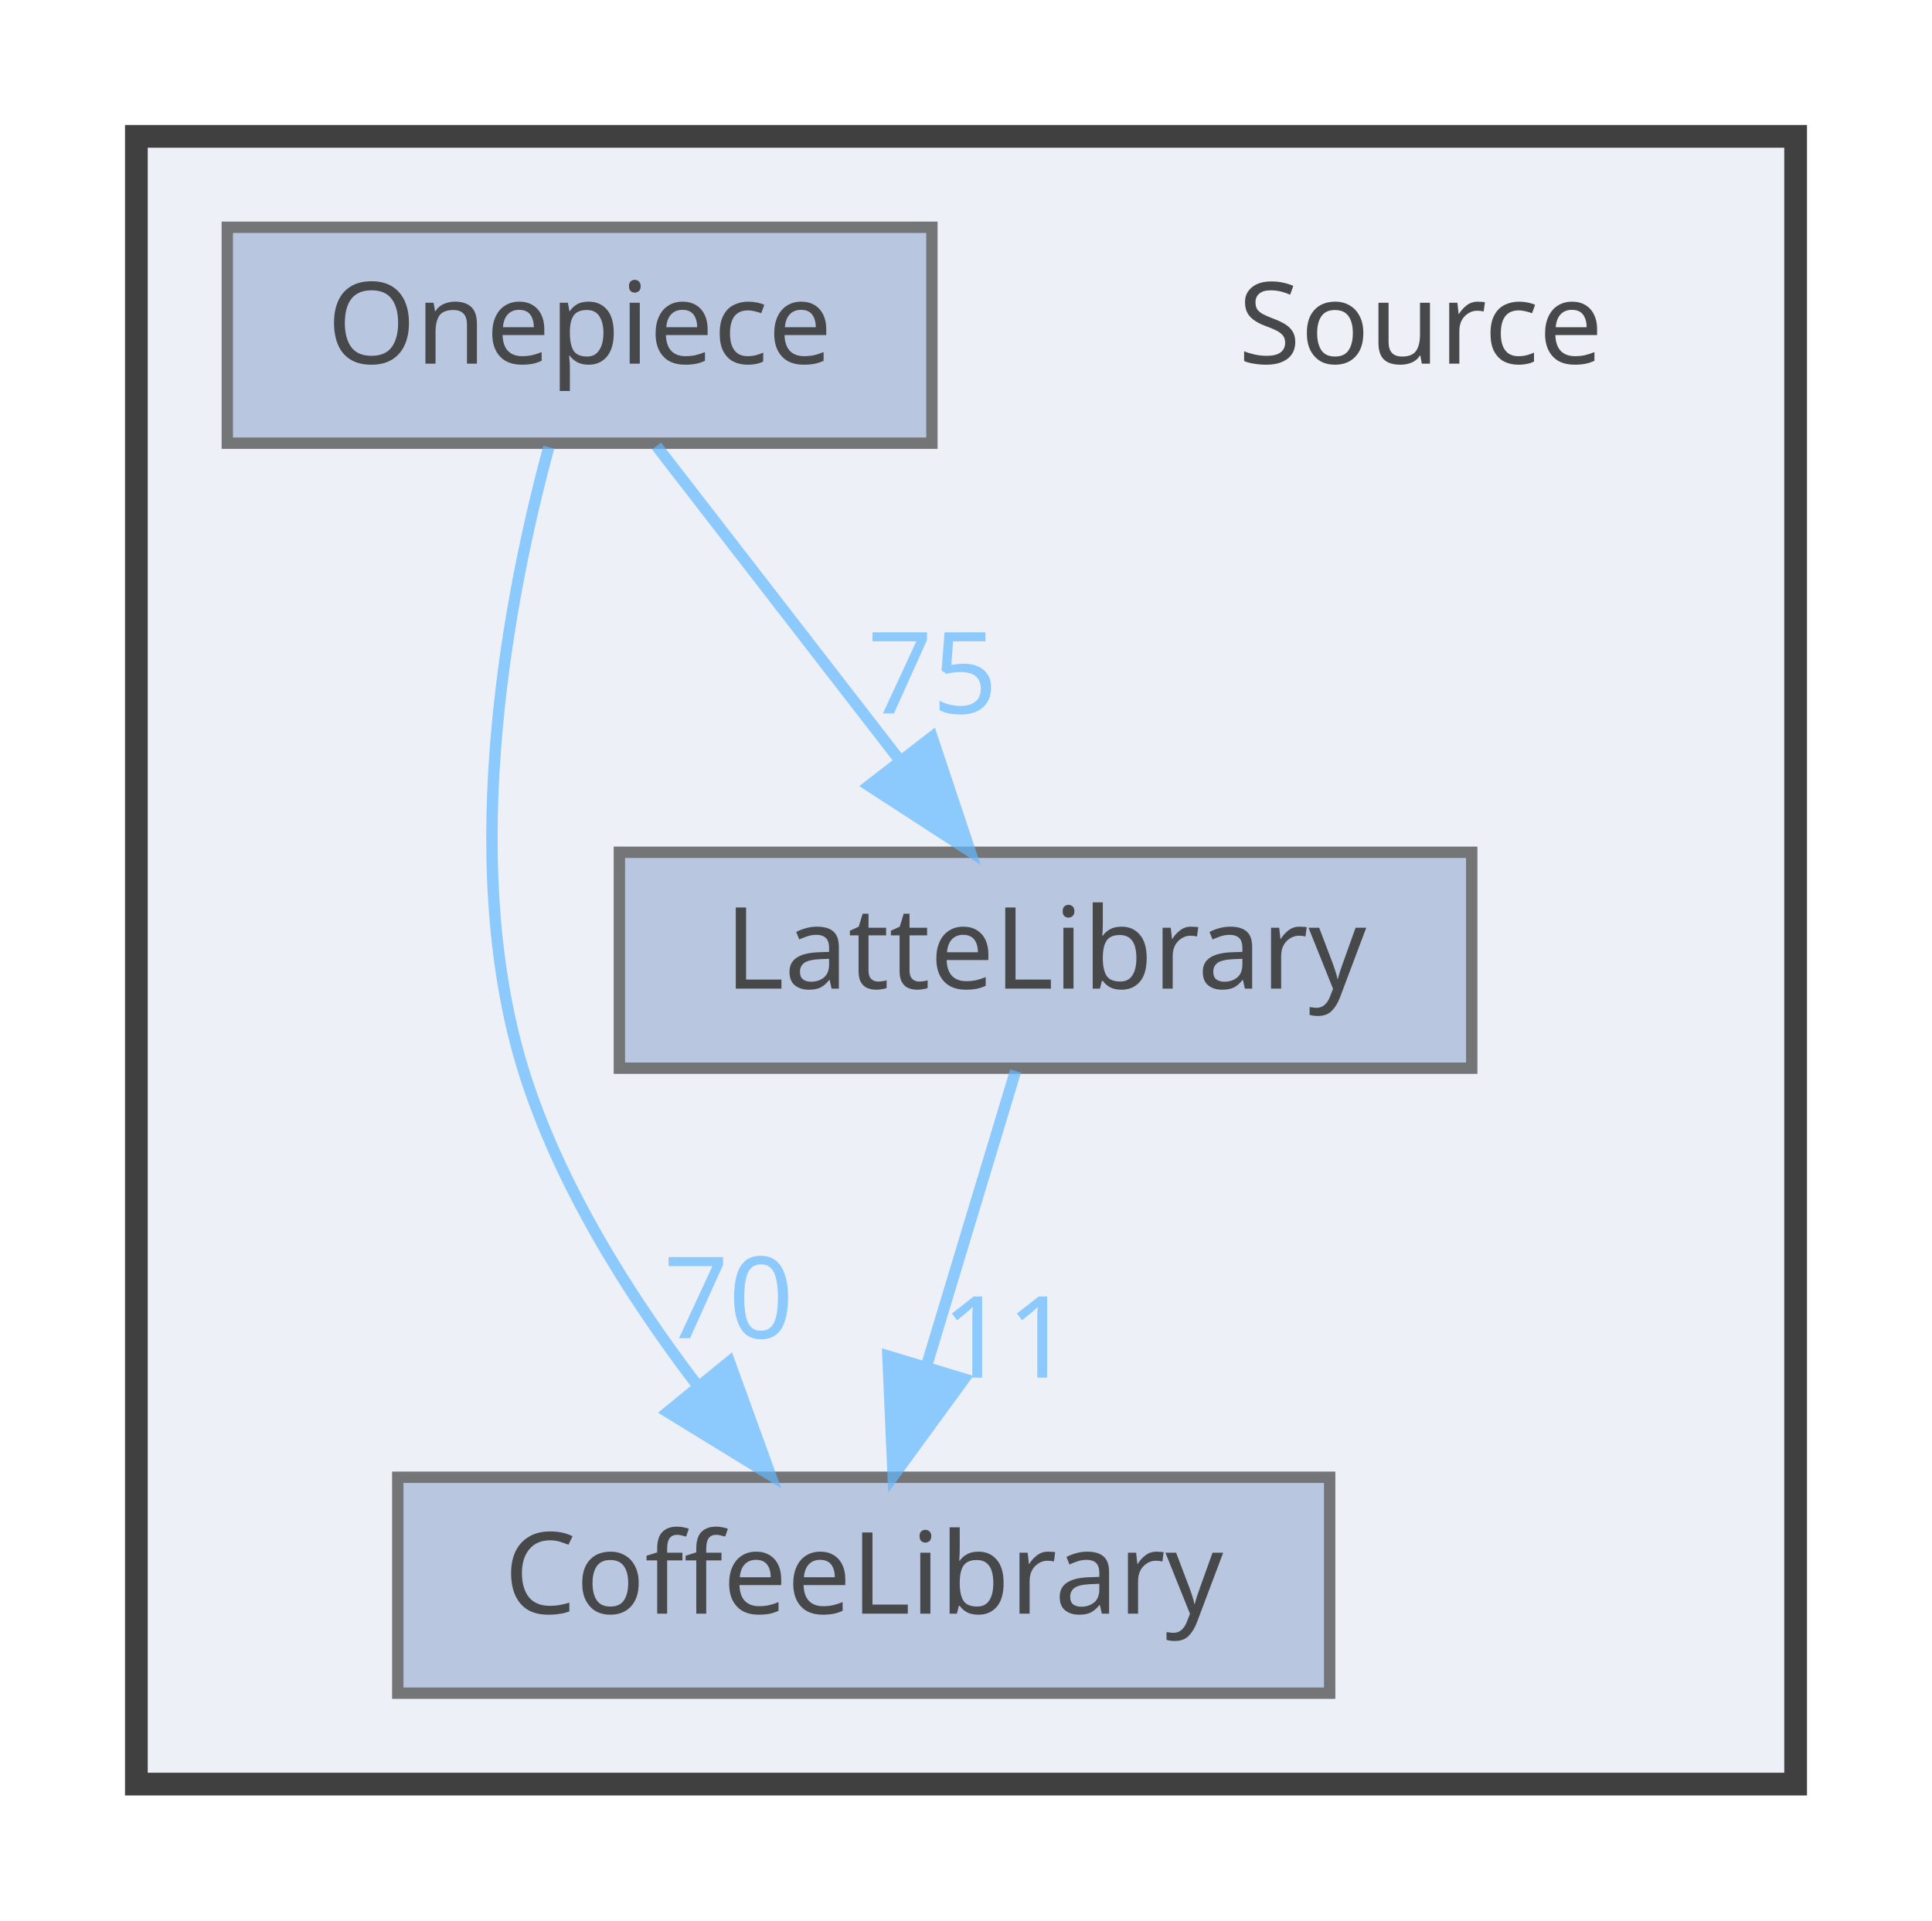
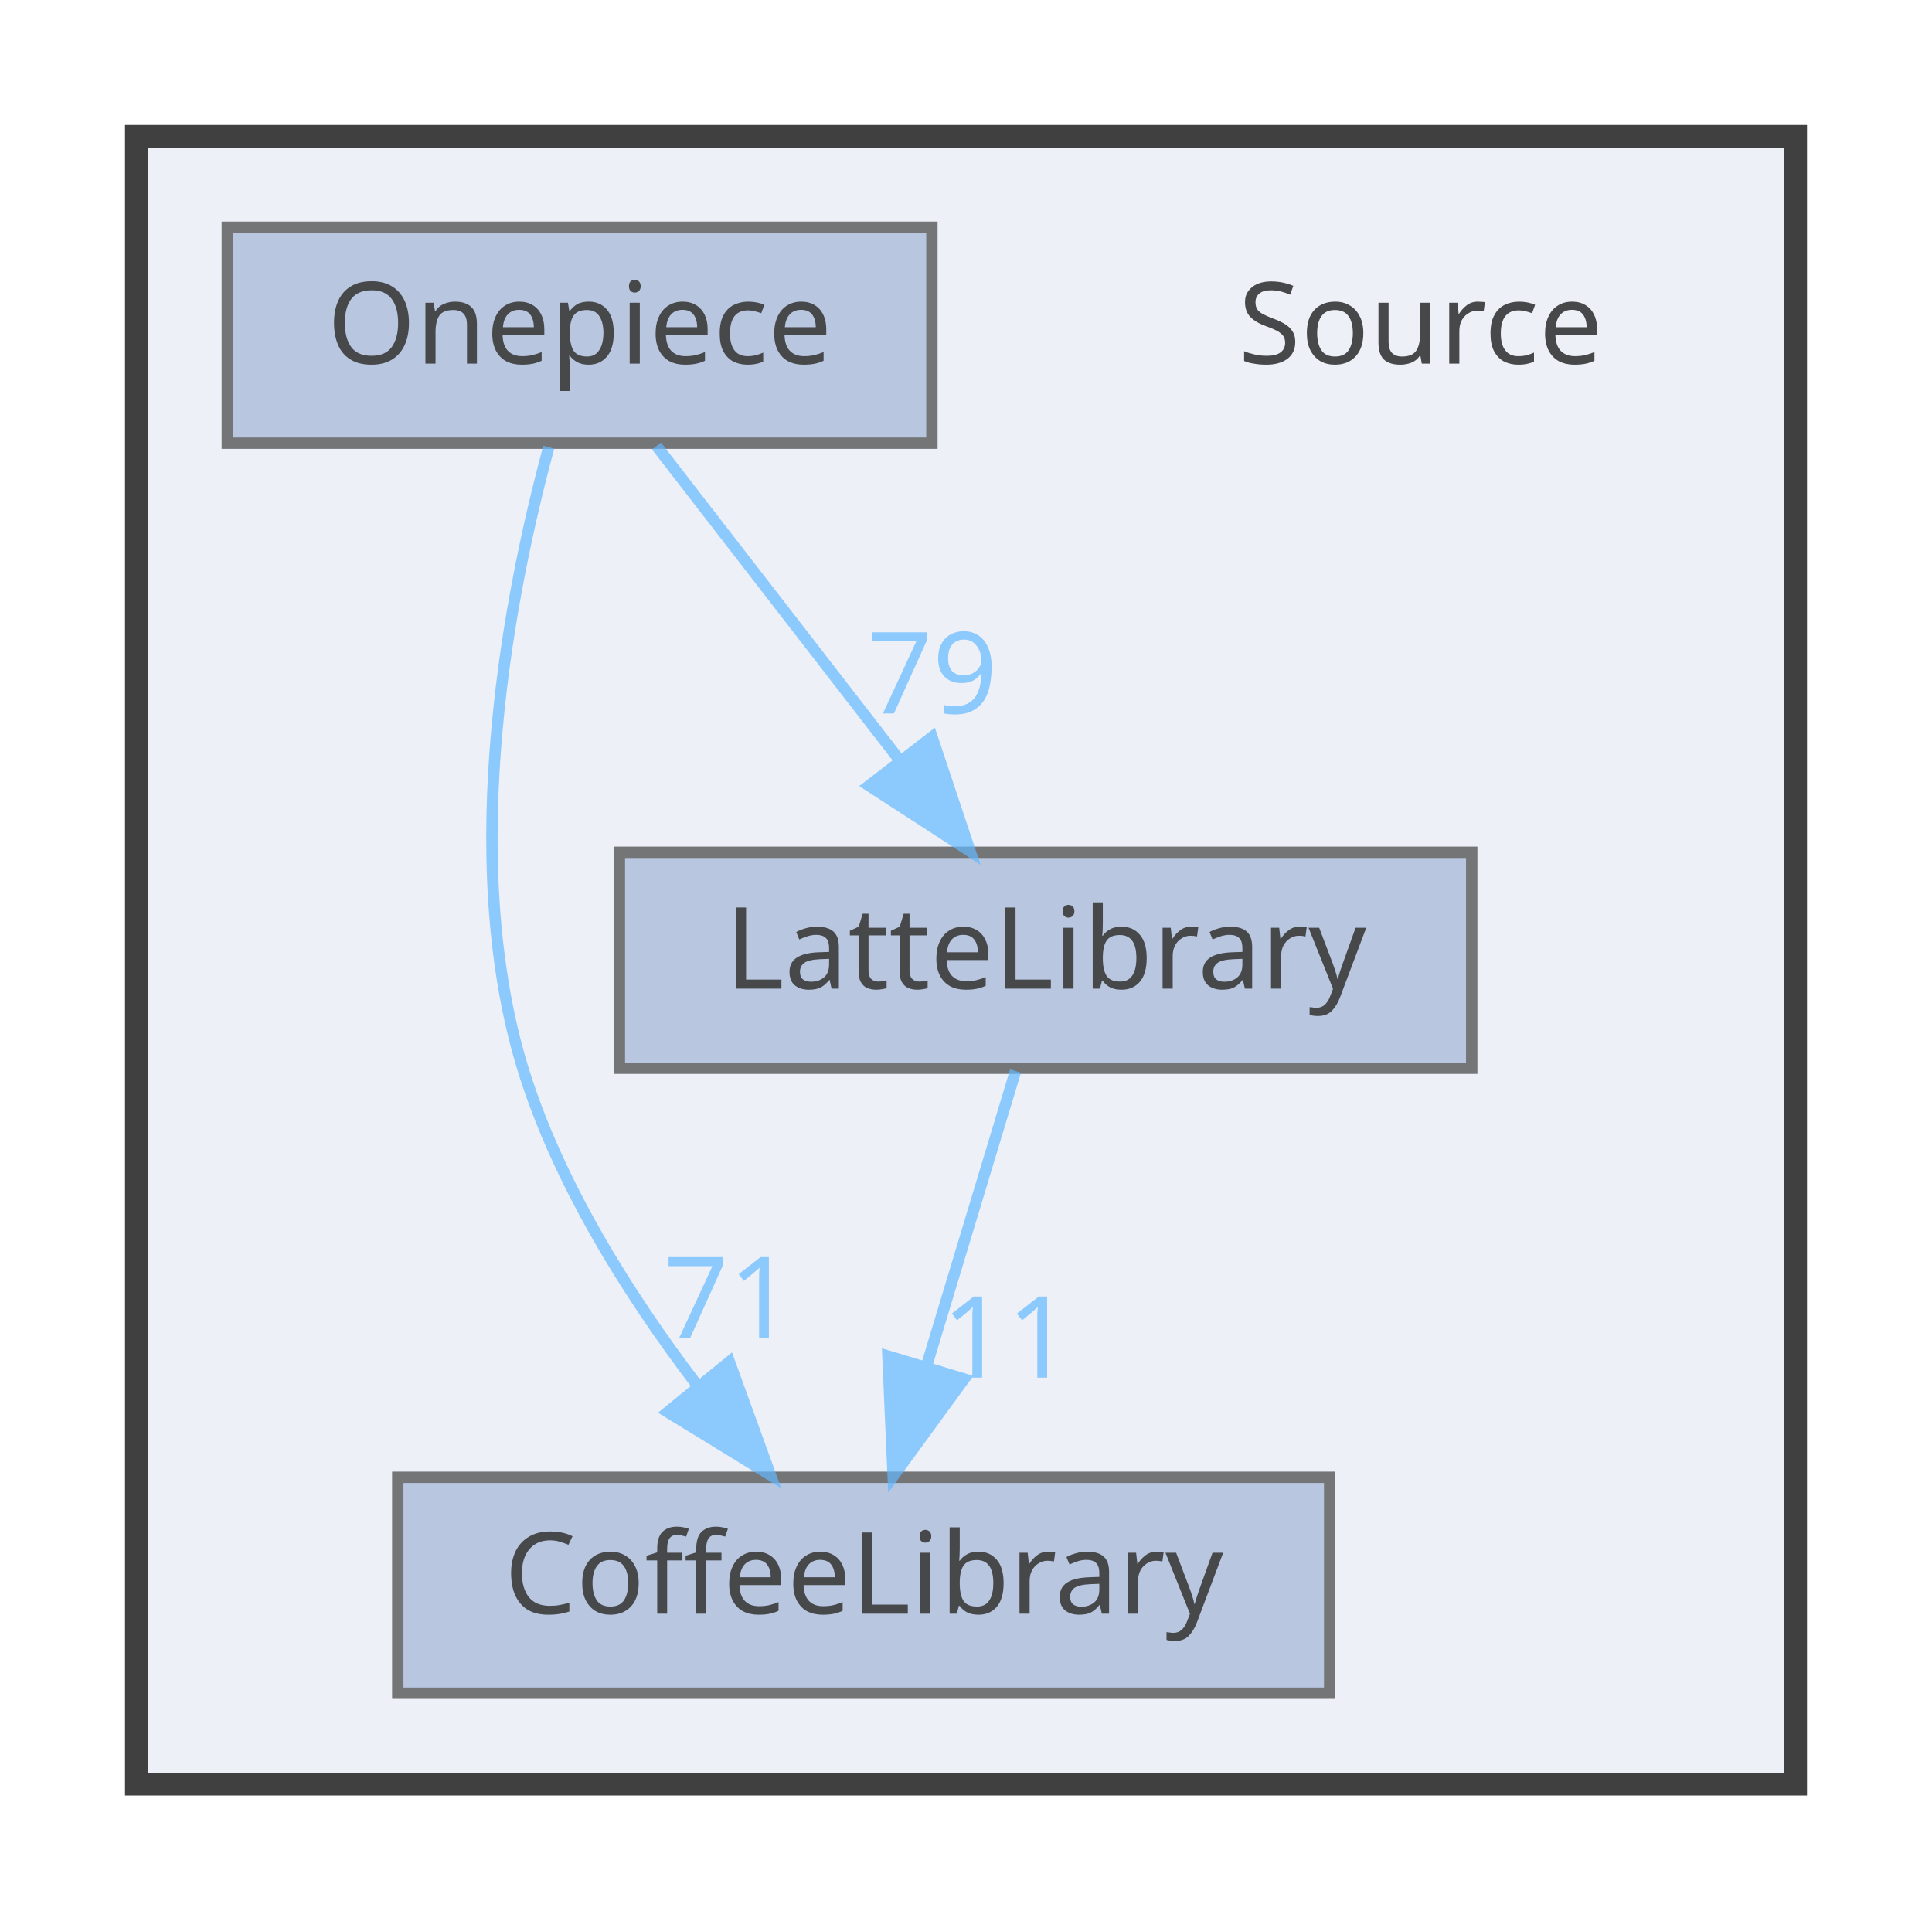
<svg xmlns="http://www.w3.org/2000/svg" xmlns:xlink="http://www.w3.org/1999/xlink" width="170pt" height="169pt" viewBox="0.00 0.00 170.00 169.00">
  <svg id="main" version="1.1" xml:space="preserve">
    <style type="text/css">
.node, .edge {opacity: 0.7;}
.node.selected, .edge.selected {opacity: 1;}
.edge:hover path { stroke: red; }
.edge:hover polygon { stroke: red; fill: red; }
</style>
    <svg id="graph" class="graph">
      <g id="graph0" class="graph" transform="scale(1 1) rotate(0) translate(4 165)">
        <g id="clust1" class="cluster">
          <g id="a_clust1">
            <a xlink:href="dir_74389ed8173ad57b461b9d623a1f3867.html" target="_top">
              <polygon fill="#edf0f7" stroke="#404040" stroke-width="2" points="8,-8 8,-153 154,-153 154,-8 8,-8" />
            </a>
          </g>
        </g>
        <g id="node1" class="node">
          <text text-anchor="middle" x="121" y="-133" font-family="Malgun Gothic" font-size="10.00">Source</text>
        </g>
        <g id="node2" class="node">
          <g id="a_node2">
            <a xlink:href="dir_2270f6753238979635db772f09123181.html" target="_top" xlink:title="CoffeeLibrary">
              <polygon fill="#a2b4d6" stroke="#404040" points="113,-35 31,-35 31,-16 113,-16 113,-35" />
              <text text-anchor="middle" x="72" y="-23" font-family="Malgun Gothic" font-size="10.00">CoffeeLibrary</text>
            </a>
          </g>
        </g>
        <g id="node3" class="node">
          <g id="a_node3">
            <a xlink:href="dir_399370037b6f5ff6b0840148d18ec8d9.html" target="_top" xlink:title="LatteLibrary">
              <polygon fill="#a2b4d6" stroke="#404040" points="125.5,-90 50.5,-90 50.5,-71 125.5,-71 125.5,-90" />
              <text text-anchor="middle" x="88" y="-78" font-family="Malgun Gothic" font-size="10.00">LatteLibrary</text>
            </a>
          </g>
        </g>
        <g id="edge1" class="edge">
          <g id="a_edge1">
            <a xlink:href="dir_000009_000003.html" target="_top">
              <path fill="none" stroke="#63b8ff" d="M85.36,-70.75C83.24,-63.72 80.19,-53.62 77.54,-44.84" />
              <polygon fill="#63b8ff" stroke="#63b8ff" points="80.83,-43.65 74.59,-35.09 74.13,-45.67 80.83,-43.65" />
            </a>
          </g>
          <g id="a_edge1-headlabel">
            <a xlink:href="dir_000009_000003.html" target="_top" xlink:title="11">
              <text text-anchor="middle" x="84.59" y="-43.77" font-family="Malgun Gothic" font-size="10.00" fill="#63b8ff">11</text>
            </a>
          </g>
        </g>
        <g id="node4" class="node">
          <g id="a_node4">
            <a xlink:href="dir_86991fbdc3ffccad5ecdd4bba46f6ea3.html" target="_top" xlink:title="Onepiece">
              <polygon fill="#a2b4d6" stroke="#404040" points="78,-145 16,-145 16,-126 78,-126 78,-145" />
              <text text-anchor="middle" x="47" y="-133" font-family="Malgun Gothic" font-size="10.00">Onepiece</text>
            </a>
          </g>
        </g>
        <g id="edge2" class="edge">
          <g id="a_edge2">
            <a xlink:href="dir_000013_000003.html" target="_top">
              <path fill="none" stroke="#63b8ff" d="M44.29,-125.65C40.91,-113.17 36.25,-89.82 42,-71 45.09,-60.9 51.32,-51.02 57.31,-43.15" />
              <polygon fill="#63b8ff" stroke="#63b8ff" points="60.18,-45.16 63.79,-35.2 54.76,-40.74 60.18,-45.16" />
            </a>
          </g>
          <g id="a_edge2-headlabel">
-             <a xlink:href="dir_000013_000003.html" target="_top" xlink:title="70">
-               <text text-anchor="middle" x="60.11" y="-47.24" font-family="Malgun Gothic" font-size="10.00" fill="#63b8ff">70</text>
+             <a xlink:href="dir_000013_000003.html" target="_top" xlink:title="71">
+               <text text-anchor="middle" x="60.11" y="-47.24" font-family="Malgun Gothic" font-size="10.00" fill="#63b8ff">71</text>
            </a>
          </g>
        </g>
        <g id="edge3" class="edge">
          <g id="a_edge3">
            <a xlink:href="dir_000013_000009.html" target="_top">
              <path fill="none" stroke="#63b8ff" d="M53.77,-125.75C59.56,-118.26 68.06,-107.28 75.14,-98.13" />
              <polygon fill="#63b8ff" stroke="#63b8ff" points="78.01,-100.14 81.36,-90.09 72.47,-95.86 78.01,-100.14" />
            </a>
          </g>
          <g id="a_edge3-headlabel">
-             <a xlink:href="dir_000013_000009.html" target="_top" xlink:title="75">
-               <text text-anchor="middle" x="78.05" y="-102.22" font-family="Malgun Gothic" font-size="10.00" fill="#63b8ff">75</text>
+             <a xlink:href="dir_000013_000009.html" target="_top" xlink:title="79">
+               <text text-anchor="middle" x="78.05" y="-102.22" font-family="Malgun Gothic" font-size="10.00" fill="#63b8ff">79</text>
            </a>
          </g>
        </g>
      </g>
    </svg>
  </svg>
  <style type="text/css">

[data-mouse-over-selected='false'] { opacity: 0.7; }
[data-mouse-over-selected='true']  { opacity: 1.0; }

</style>
</svg>
